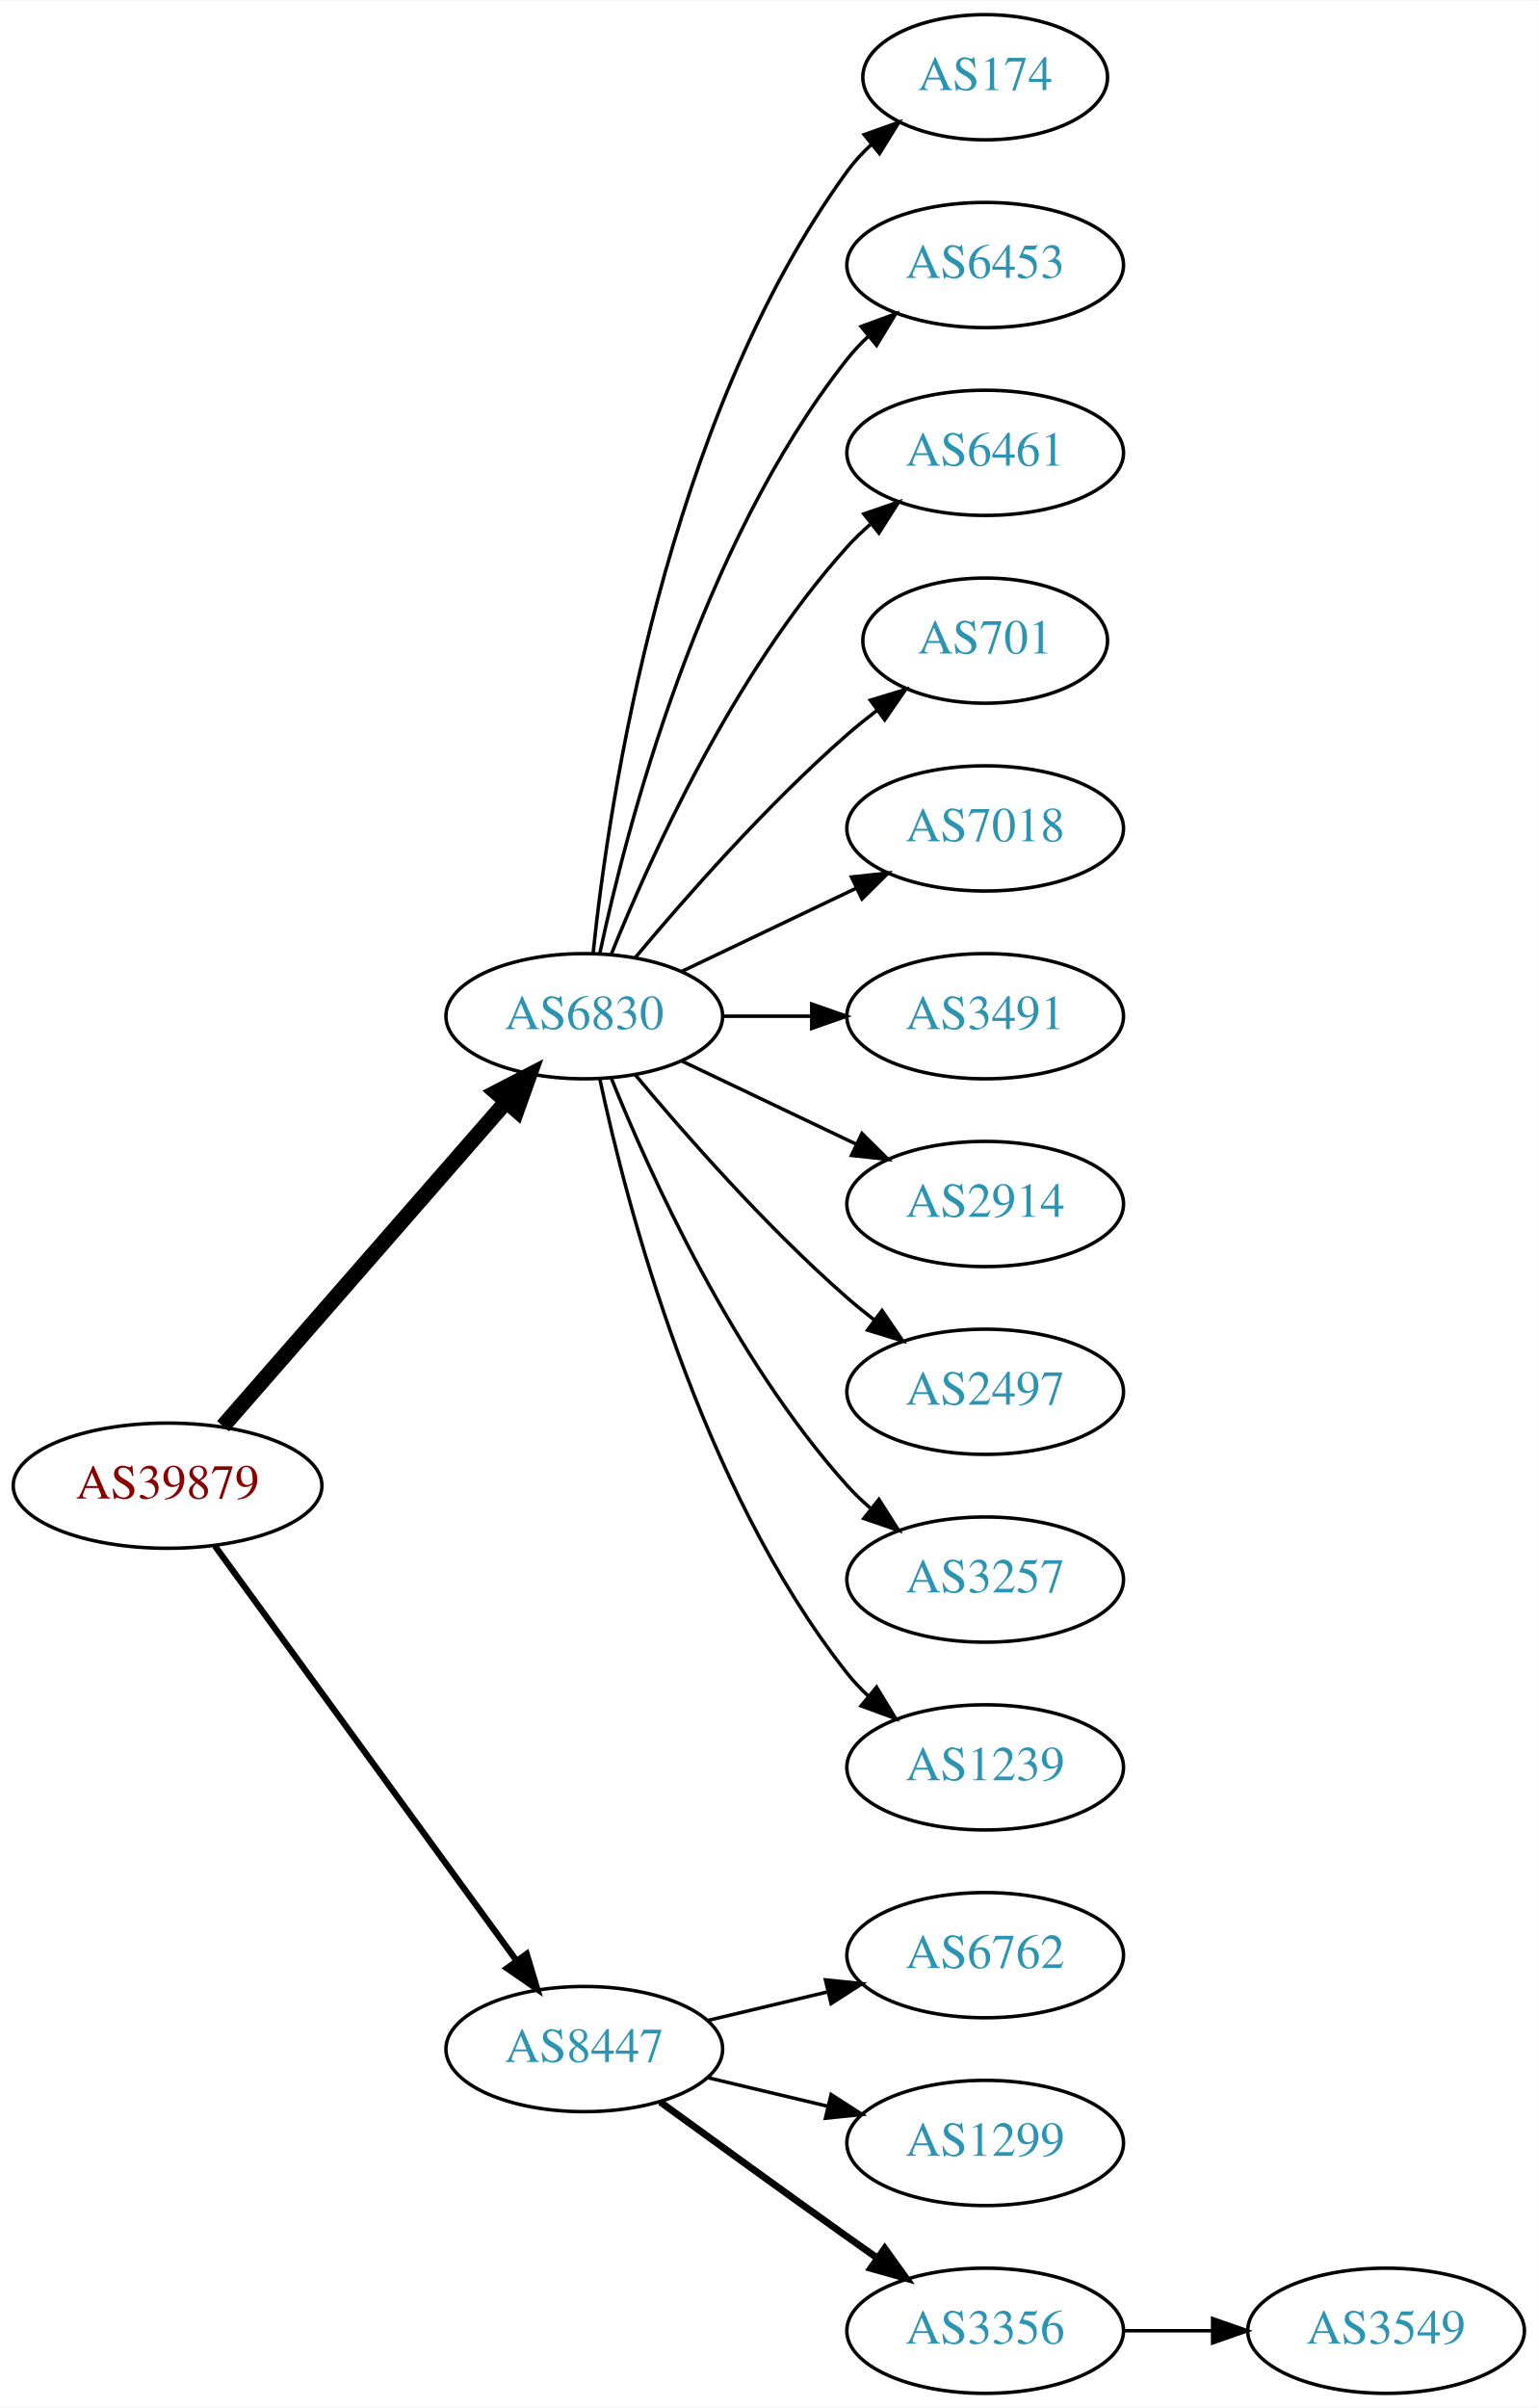
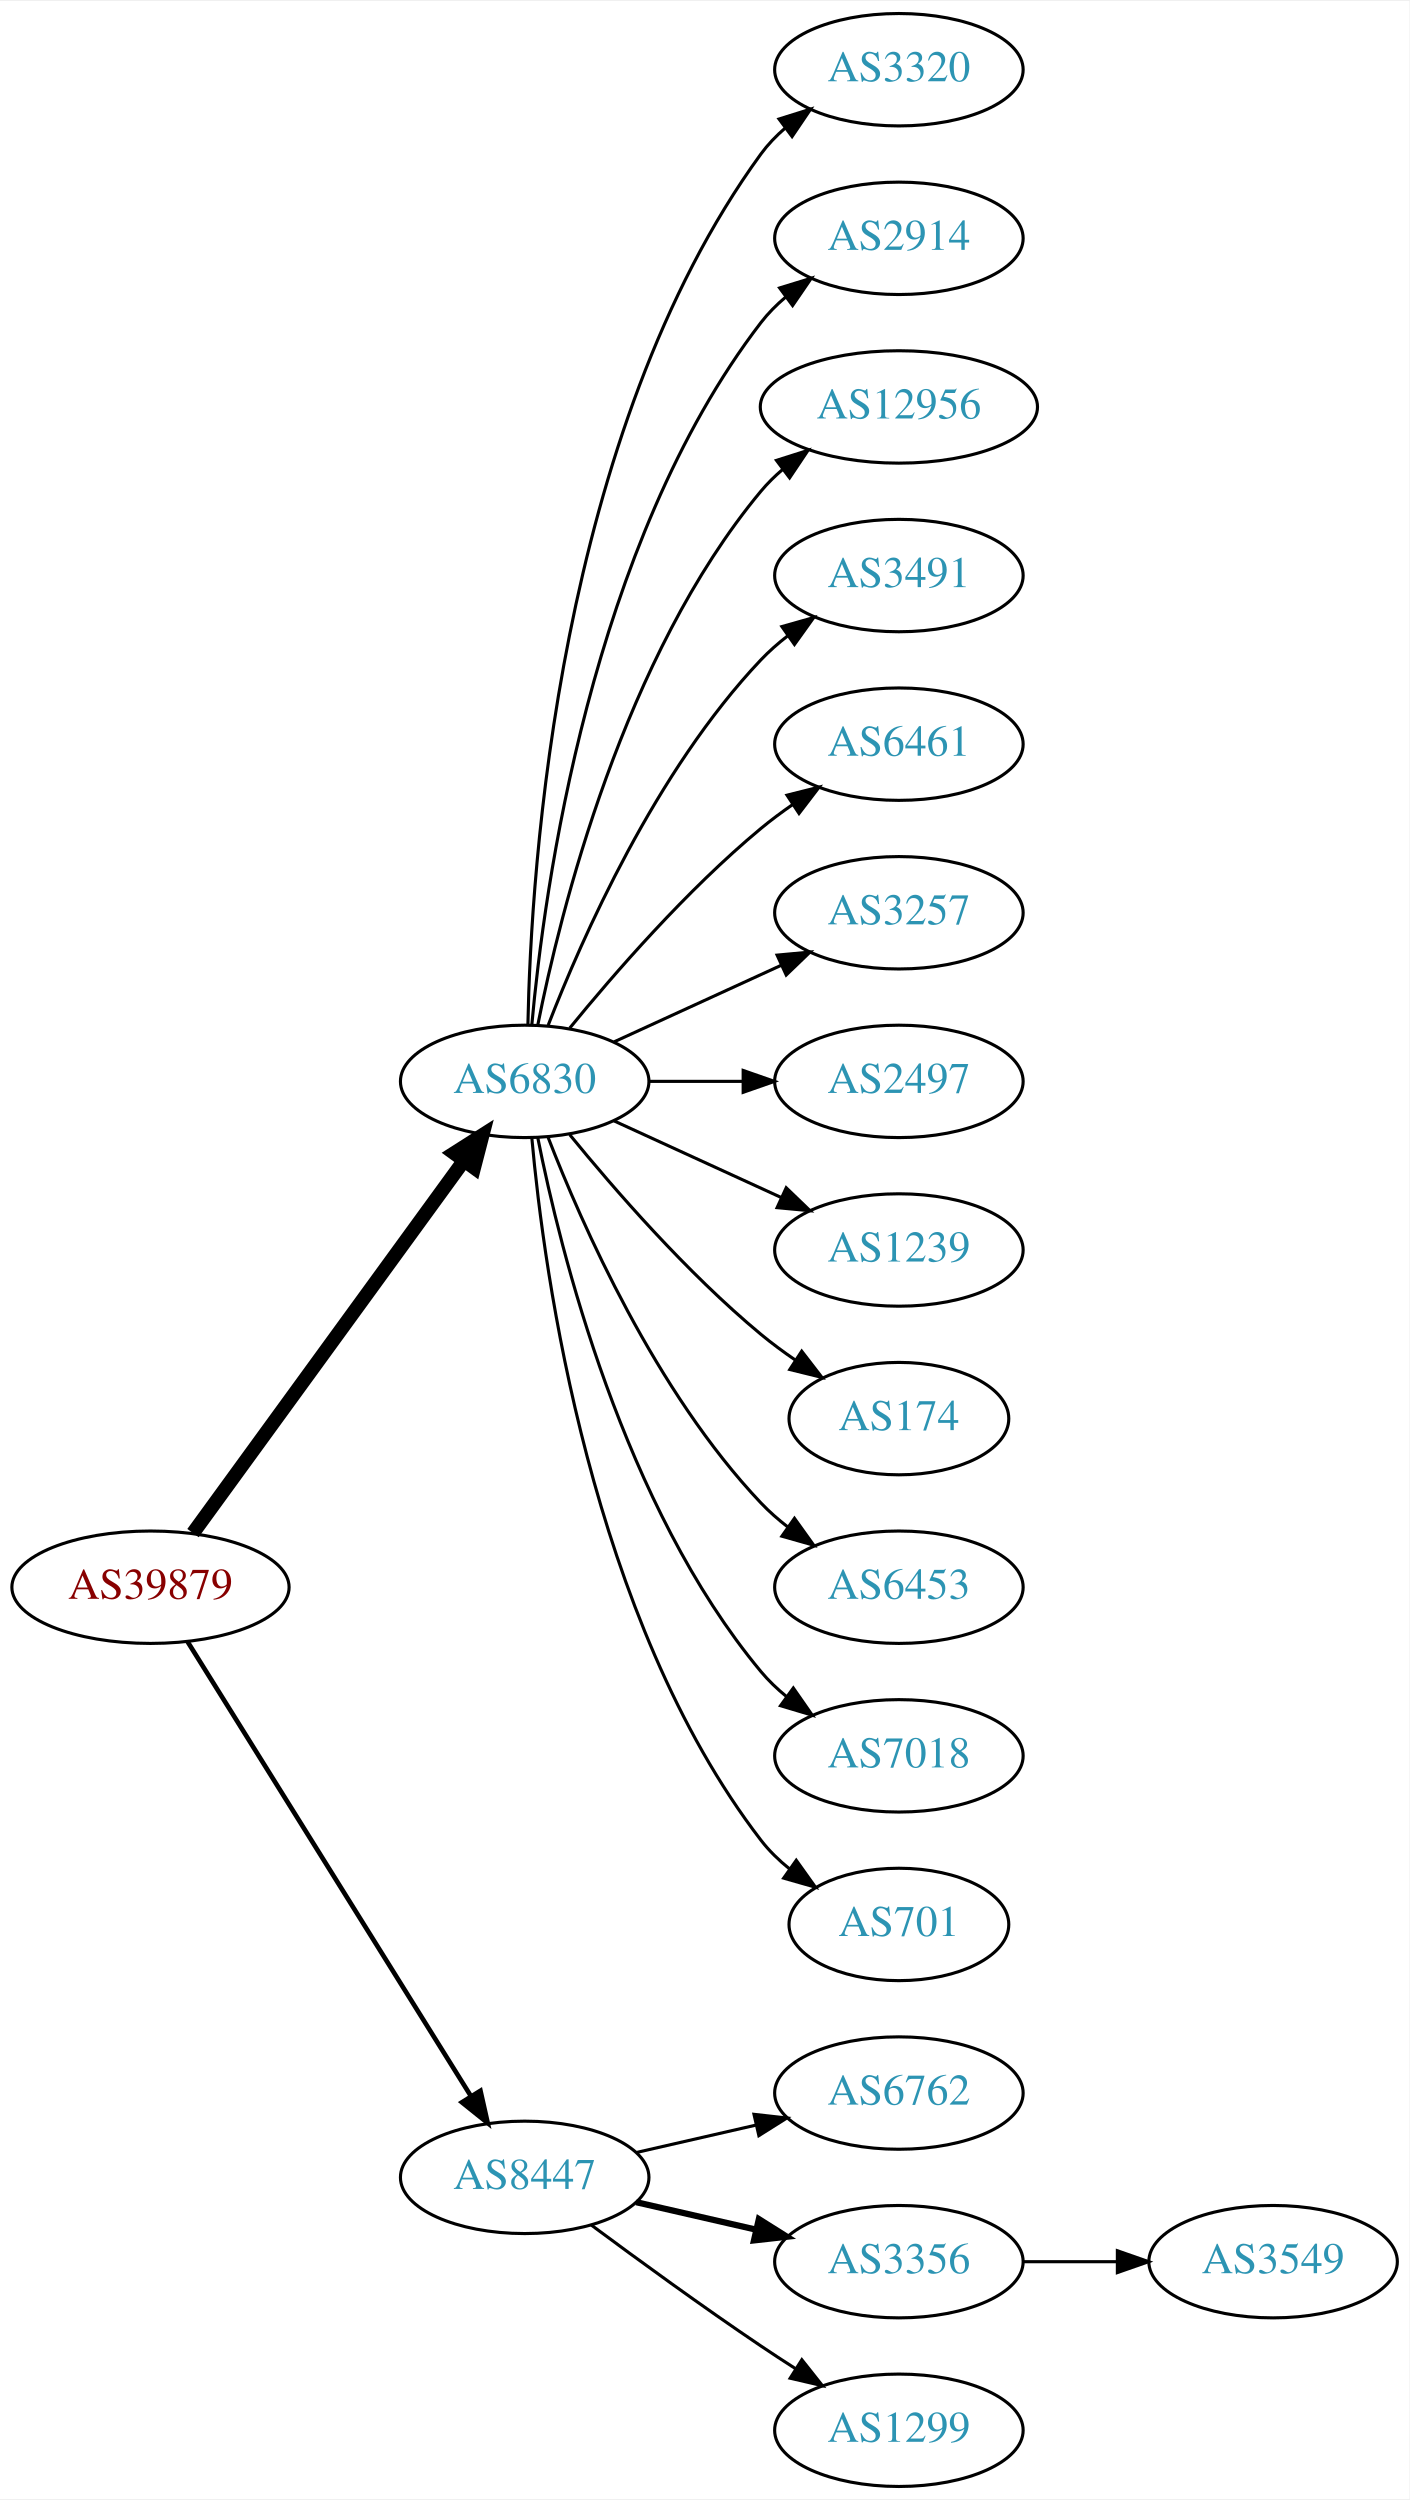
- <svg xmlns="http://www.w3.org/2000/svg" xmlns:xlink="http://www.w3.org/1999/xlink" width="442pt" height="692pt" viewBox="0.00 0.00 442.27 692.00">
-   <g id="graph0" class="graph" transform="scale(1 1) rotate(0) translate(4 688)">
-     <polygon fill="white" stroke="none" points="-4,4 -4,-688 438.271,-688 438.271,4 -4,4" />
+ <svg xmlns="http://www.w3.org/2000/svg" xmlns:xlink="http://www.w3.org/1999/xlink" width="451pt" height="800pt" viewBox="0.00 0.00 451.37 800.00">
+   <g id="graph0" class="graph" transform="scale(1 1) rotate(0) translate(4 796)">
+     <polygon fill="white" stroke="none" points="-4,4 -4,-796 447.37,-796 447.37,4 -4,4" />
    <g id="node1" class="node">
      <g id="a_node1">
        <a xlink:href="/asn/39879" xlink:title="AS39879 ~ SVC-AS [AT]">
-           <ellipse fill="#ffffff" stroke="black" cx="44.196" cy="-261" rx="44.393" ry="18" />
-           <text text-anchor="middle" x="44.196" y="-257.3" font-family="Times,serif" font-size="14.00" fill="#880000">AS39879</text>
+           <ellipse fill="#ffffff" stroke="black" cx="44.196" cy="-288" rx="44.393" ry="18" />
+           <text text-anchor="middle" x="44.196" y="-284.3" font-family="Times,serif" font-size="14.00" fill="#880000">AS39879</text>
        </a>
      </g>
    </g>
    <g id="node2" class="node">
      <g id="a_node2">
        <a xlink:href="/asn/6830" xlink:title="AS6830 ~ LGI-UPC [AT]">
-           <ellipse fill="#ffffff" stroke="black" cx="164.039" cy="-396" rx="39.794" ry="18" />
-           <text text-anchor="middle" x="164.039" y="-392.3" font-family="Times,serif" font-size="14.00" fill="#2c94b3">AS6830</text>
+           <ellipse fill="#ffffff" stroke="black" cx="164.039" cy="-450" rx="39.794" ry="18" />
+           <text text-anchor="middle" x="164.039" y="-446.3" font-family="Times,serif" font-size="14.00" fill="#2c94b3">AS6830</text>
        </a>
      </g>
    </g>
    <g id="edge1" class="edge">
-       <path fill="none" stroke="black" stroke-width="4.5" d="M60.121,-278.098C80.663,-301.631 117.782,-344.155 141.379,-371.187" />
-       <polygon fill="black" stroke="black" stroke-width="4.5" points="138.692,-374.097 148.235,-379.041 144.625,-368.918 138.692,-374.097" />
+       <path fill="none" stroke="black" stroke-width="4.5" d="M57.807,-305.337C78.628,-333.96 120.29,-391.233 144.479,-424.486" />
+       <polygon fill="black" stroke="black" stroke-width="4.5" points="141.451,-427.017 150.518,-432.788 147.82,-422.385 141.451,-427.017" />
    </g>
    <g id="node3" class="node">
      <g id="a_node3">
        <a xlink:href="/asn/8447" xlink:title="AS8447 ~ A1 Telekom Austria AG [AT]">
          <ellipse fill="#ffffff" stroke="black" cx="164.039" cy="-99" rx="39.794" ry="18" />
          <text text-anchor="middle" x="164.039" y="-95.3" font-family="Times,serif" font-size="14.00" fill="#2c94b3">AS8447</text>
        </a>
      </g>
    </g>
    <g id="edge2" class="edge">
-       <path fill="none" stroke="black" stroke-width="1.8" d="M57.807,-243.663C78.628,-215.04 120.29,-157.767 144.479,-124.514" />
-       <polygon fill="black" stroke="black" stroke-width="1.8" points="147.466,-126.358 150.518,-116.212 141.805,-122.24 147.466,-126.358" />
+       <path fill="none" stroke="black" stroke-width="1.5" d="M56.071,-270.558C76.855,-237.225 122.315,-164.314 146.744,-125.134" />
+       <polygon fill="black" stroke="black" stroke-width="1.5" points="149.869,-126.737 152.19,-116.4 143.929,-123.034 149.869,-126.737" />
    </g>
    <g id="node4" class="node">
      <g id="a_node4">
-         <a xlink:href="/asn/174" xlink:title="AS174 ~ Cogent Communications [US]">
-           <ellipse fill="#ffffff" stroke="black" cx="279.332" cy="-666" rx="35.194" ry="18" />
-           <text text-anchor="middle" x="279.332" y="-662.3" font-family="Times,serif" font-size="14.00" fill="#2c94b3">AS174</text>
+         <a xlink:href="/asn/3320" xlink:title="AS3320 ~ DTAG [DE]">
+           <ellipse fill="#ffffff" stroke="black" cx="283.881" cy="-774" rx="39.794" ry="18" />
+           <text text-anchor="middle" x="283.881" y="-770.3" font-family="Times,serif" font-size="14.00" fill="#2c94b3">AS3320</text>
        </a>
      </g>
    </g>
    <g id="edge3" class="edge">
-       <path fill="none" stroke="black" d="M166.595,-414.256C171.066,-457.303 187.199,-566.94 239.685,-639 241.661,-641.712 243.995,-644.249 246.522,-646.595" />
-       <polygon fill="black" stroke="black" points="244.539,-649.493 254.517,-653.055 248.938,-644.048 244.539,-649.493" />
+       <path fill="none" stroke="black" d="M165.071,-468.337C166.044,-518.079 174.763,-657.806 239.685,-747 241.897,-750.039 244.565,-752.813 247.477,-755.326" />
+       <polygon fill="black" stroke="black" points="245.495,-758.214 255.608,-761.373 249.672,-752.597 245.495,-758.214" />
    </g>
    <g id="node5" class="node">
      <g id="a_node5">
-         <a xlink:href="/asn/6453" xlink:title="AS6453 ~ TATA COMMUNICATIONS (AMERICA) INC [US]">
-           <ellipse fill="#ffffff" stroke="black" cx="279.332" cy="-612" rx="39.794" ry="18" />
-           <text text-anchor="middle" x="279.332" y="-608.3" font-family="Times,serif" font-size="14.00" fill="#2c94b3">AS6453</text>
+         <a xlink:href="/asn/2914" xlink:title="AS2914 ~ NTT America, Inc. [US]">
+           <ellipse fill="#ffffff" stroke="black" cx="283.881" cy="-720" rx="39.794" ry="18" />
+           <text text-anchor="middle" x="283.881" y="-716.3" font-family="Times,serif" font-size="14.00" fill="#2c94b3">AS2914</text>
        </a>
      </g>
    </g>
    <g id="edge4" class="edge">
-       <path fill="none" stroke="black" d="M168.529,-414.16C176.16,-450.03 197.152,-531.155 239.685,-585 241.493,-587.288 243.545,-589.462 245.74,-591.51" />
-       <polygon fill="black" stroke="black" points="243.651,-594.323 253.6,-597.966 248.094,-588.914 243.651,-594.323" />
+       <path fill="none" stroke="black" d="M166.323,-468.117C170.221,-511.332 185.238,-622.131 239.685,-693 241.975,-695.981 244.695,-698.716 247.639,-701.205" />
+       <polygon fill="black" stroke="black" points="245.686,-704.113 255.816,-707.218 249.833,-698.473 245.686,-704.113" />
    </g>
    <g id="node6" class="node">
      <g id="a_node6">
-         <a xlink:href="/asn/6461" xlink:title="AS6461 ~ Zayo Bandwidth [US]">
-           <ellipse fill="#ffffff" stroke="black" cx="279.332" cy="-558" rx="39.794" ry="18" />
-           <text text-anchor="middle" x="279.332" y="-554.3" font-family="Times,serif" font-size="14.00" fill="#2c94b3">AS6461</text>
+         <a xlink:href="/asn/12956" xlink:title="AS12956 ~ TELXIUS [ES]">
+           <ellipse fill="#ffffff" stroke="black" cx="283.881" cy="-666" rx="44.393" ry="18" />
+           <text text-anchor="middle" x="283.881" y="-662.3" font-family="Times,serif" font-size="14.00" fill="#2c94b3">AS12956</text>
        </a>
      </g>
    </g>
    <g id="edge5" class="edge">
-       <path fill="none" stroke="black" d="M171.786,-413.787C182.837,-441.243 206.891,-494.578 239.685,-531 241.688,-533.224 243.906,-535.363 246.239,-537.397" />
-       <polygon fill="black" stroke="black" points="244.437,-540.433 254.458,-543.873 248.769,-534.935 244.437,-540.433" />
+       <path fill="none" stroke="black" d="M168.237,-468.073C175.401,-504.141 195.675,-586.125 239.685,-639 241.778,-641.515 244.169,-643.867 246.727,-646.051" />
+       <polygon fill="black" stroke="black" points="244.676,-648.887 254.775,-652.091 248.878,-643.289 244.676,-648.887" />
    </g>
    <g id="node7" class="node">
      <g id="a_node7">
-         <a xlink:href="/asn/701" xlink:title="AS701 ~ UUNET [US]">
-           <ellipse fill="#ffffff" stroke="black" cx="279.332" cy="-504" rx="35.194" ry="18" />
-           <text text-anchor="middle" x="279.332" y="-500.3" font-family="Times,serif" font-size="14.00" fill="#2c94b3">AS701</text>
+         <a xlink:href="/asn/3491" xlink:title="AS3491 ~ PCCW Global, Inc. [US]">
+           <ellipse fill="#ffffff" stroke="black" cx="283.881" cy="-612" rx="39.794" ry="18" />
+           <text text-anchor="middle" x="283.881" y="-608.3" font-family="Times,serif" font-size="14.00" fill="#2c94b3">AS3491</text>
        </a>
      </g>
    </g>
    <g id="edge6" class="edge">
-       <path fill="none" stroke="black" d="M178.669,-412.817C192.951,-429.929 216.498,-456.745 239.685,-477 242.355,-479.332 245.228,-481.648 248.158,-483.886" />
-       <polygon fill="black" stroke="black" points="246.309,-486.87 256.449,-489.939 250.436,-481.216 246.309,-486.87" />
+       <path fill="none" stroke="black" d="M171.562,-467.994C182.312,-495.728 205.969,-549.429 239.685,-585 242.271,-587.728 245.188,-590.294 248.257,-592.677" />
+       <polygon fill="black" stroke="black" points="246.411,-595.658 256.605,-598.543 250.435,-589.93 246.411,-595.658" />
    </g>
    <g id="node8" class="node">
      <g id="a_node8">
-         <a xlink:href="/asn/7018" xlink:title="AS7018 ~ AT&amp;T Services, Inc. [US]">
-           <ellipse fill="#ffffff" stroke="black" cx="279.332" cy="-450" rx="39.794" ry="18" />
-           <text text-anchor="middle" x="279.332" y="-446.3" font-family="Times,serif" font-size="14.00" fill="#2c94b3">AS7018</text>
+         <a xlink:href="/asn/6461" xlink:title="AS6461 ~ Zayo Bandwidth [US]">
+           <ellipse fill="#ffffff" stroke="black" cx="283.881" cy="-558" rx="39.794" ry="18" />
+           <text text-anchor="middle" x="283.881" y="-554.3" font-family="Times,serif" font-size="14.00" fill="#2c94b3">AS6461</text>
        </a>
      </g>
    </g>
    <g id="edge7" class="edge">
-       <path fill="none" stroke="black" d="M192.175,-408.934C207.169,-416.081 225.99,-425.052 242.213,-432.785" />
-       <polygon fill="black" stroke="black" points="240.884,-436.028 251.417,-437.171 243.895,-429.709 240.884,-436.028" />
+       <path fill="none" stroke="black" d="M178.458,-467.065C192.572,-484.375 215.987,-511.345 239.685,-531 242.901,-533.668 246.402,-536.27 249.972,-538.741" />
+       <polygon fill="black" stroke="black" points="248.05,-541.666 258.329,-544.236 251.896,-535.817 248.05,-541.666" />
    </g>
    <g id="node9" class="node">
      <g id="a_node9">
-         <a xlink:href="/asn/3491" xlink:title="AS3491 ~ PCCW Global, Inc. [US]">
-           <ellipse fill="#ffffff" stroke="black" cx="279.332" cy="-396" rx="39.794" ry="18" />
-           <text text-anchor="middle" x="279.332" y="-392.3" font-family="Times,serif" font-size="14.00" fill="#2c94b3">AS3491</text>
+         <a xlink:href="/asn/3257" xlink:title="AS3257 ~ GTT [DE]">
+           <ellipse fill="#ffffff" stroke="black" cx="283.881" cy="-504" rx="39.794" ry="18" />
+           <text text-anchor="middle" x="283.881" y="-500.3" font-family="Times,serif" font-size="14.00" fill="#2c94b3">AS3257</text>
        </a>
      </g>
    </g>
    <g id="edge8" class="edge">
-       <path fill="none" stroke="black" d="M203.711,-396C211.914,-396 220.678,-396 229.21,-396" />
-       <polygon fill="black" stroke="black" points="229.449,-399.5 239.449,-396 229.449,-392.5 229.449,-399.5" />
+       <path fill="none" stroke="black" d="M192.667,-462.661C208.624,-469.973 228.895,-479.261 246.178,-487.181" />
+       <polygon fill="black" stroke="black" points="244.876,-490.435 255.425,-491.419 247.793,-484.071 244.876,-490.435" />
    </g>
    <g id="node10" class="node">
      <g id="a_node10">
-         <a xlink:href="/asn/2914" xlink:title="AS2914 ~ NTT America, Inc. [US]">
-           <ellipse fill="#ffffff" stroke="black" cx="279.332" cy="-342" rx="39.794" ry="18" />
-           <text text-anchor="middle" x="279.332" y="-338.3" font-family="Times,serif" font-size="14.00" fill="#2c94b3">AS2914</text>
+         <a xlink:href="/asn/2497" xlink:title="AS2497 ~ Internet Initiative Japan Inc. [JP]">
+           <ellipse fill="#ffffff" stroke="black" cx="283.881" cy="-450" rx="39.794" ry="18" />
+           <text text-anchor="middle" x="283.881" y="-446.3" font-family="Times,serif" font-size="14.00" fill="#2c94b3">AS2497</text>
        </a>
      </g>
    </g>
    <g id="edge9" class="edge">
-       <path fill="none" stroke="black" d="M192.175,-383.066C207.169,-375.919 225.99,-366.948 242.213,-359.215" />
-       <polygon fill="black" stroke="black" points="243.895,-362.291 251.417,-354.829 240.884,-355.972 243.895,-362.291" />
+       <path fill="none" stroke="black" d="M203.951,-450C213.505,-450 223.854,-450 233.817,-450" />
+       <polygon fill="black" stroke="black" points="234.009,-453.5 244.009,-450 234.009,-446.5 234.009,-453.5" />
    </g>
    <g id="node11" class="node">
      <g id="a_node11">
-         <a xlink:href="/asn/2497" xlink:title="AS2497 ~ Internet Initiative Japan Inc. [JP]">
-           <ellipse fill="#ffffff" stroke="black" cx="279.332" cy="-288" rx="39.794" ry="18" />
-           <text text-anchor="middle" x="279.332" y="-284.3" font-family="Times,serif" font-size="14.00" fill="#2c94b3">AS2497</text>
+         <a xlink:href="/asn/1239" xlink:title="AS1239 ~ Sprint [US]">
+           <ellipse fill="#ffffff" stroke="black" cx="283.881" cy="-396" rx="39.794" ry="18" />
+           <text text-anchor="middle" x="283.881" y="-392.3" font-family="Times,serif" font-size="14.00" fill="#2c94b3">AS1239</text>
        </a>
      </g>
    </g>
    <g id="edge10" class="edge">
-       <path fill="none" stroke="black" d="M178.669,-379.183C192.951,-362.071 216.498,-335.255 239.685,-315 242.151,-312.846 244.789,-310.706 247.487,-308.628" />
-       <polygon fill="black" stroke="black" points="249.66,-311.375 255.641,-302.63 245.512,-305.736 249.66,-311.375" />
+       <path fill="none" stroke="black" d="M192.667,-437.339C208.624,-430.027 228.895,-420.739 246.178,-412.819" />
+       <polygon fill="black" stroke="black" points="247.793,-415.929 255.425,-408.581 244.876,-409.565 247.793,-415.929" />
    </g>
    <g id="node12" class="node">
      <g id="a_node12">
-         <a xlink:href="/asn/3257" xlink:title="AS3257 ~ GTT [DE]">
-           <ellipse fill="#ffffff" stroke="black" cx="279.332" cy="-234" rx="39.794" ry="18" />
-           <text text-anchor="middle" x="279.332" y="-230.3" font-family="Times,serif" font-size="14.00" fill="#2c94b3">AS3257</text>
+         <a xlink:href="/asn/174" xlink:title="AS174 ~ Cogent Communications [US]">
+           <ellipse fill="#ffffff" stroke="black" cx="283.881" cy="-342" rx="35.194" ry="18" />
+           <text text-anchor="middle" x="283.881" y="-338.3" font-family="Times,serif" font-size="14.00" fill="#2c94b3">AS174</text>
        </a>
      </g>
    </g>
    <g id="edge11" class="edge">
-       <path fill="none" stroke="black" d="M171.786,-378.213C182.837,-350.757 206.891,-297.422 239.685,-261 241.688,-258.776 243.906,-256.637 246.239,-254.603" />
-       <polygon fill="black" stroke="black" points="248.769,-257.065 254.458,-248.127 244.437,-251.567 248.769,-257.065" />
+       <path fill="none" stroke="black" d="M178.458,-432.935C192.572,-415.625 215.987,-388.655 239.685,-369 243.148,-366.128 246.941,-363.331 250.795,-360.692" />
+       <polygon fill="black" stroke="black" points="252.757,-363.592 259.228,-355.203 248.938,-357.725 252.757,-363.592" />
    </g>
    <g id="node13" class="node">
      <g id="a_node13">
-         <a xlink:href="/asn/1239" xlink:title="AS1239 ~ Sprint [US]">
-           <ellipse fill="#ffffff" stroke="black" cx="279.332" cy="-180" rx="39.794" ry="18" />
-           <text text-anchor="middle" x="279.332" y="-176.3" font-family="Times,serif" font-size="14.00" fill="#2c94b3">AS1239</text>
+         <a xlink:href="/asn/6453" xlink:title="AS6453 ~ TATA COMMUNICATIONS (AMERICA) INC [US]">
+           <ellipse fill="#ffffff" stroke="black" cx="283.881" cy="-288" rx="39.794" ry="18" />
+           <text text-anchor="middle" x="283.881" y="-284.3" font-family="Times,serif" font-size="14.00" fill="#2c94b3">AS6453</text>
        </a>
      </g>
    </g>
    <g id="edge12" class="edge">
-       <path fill="none" stroke="black" d="M168.529,-377.84C176.16,-341.97 197.152,-260.845 239.685,-207 241.493,-204.712 243.545,-202.538 245.74,-200.49" />
-       <polygon fill="black" stroke="black" points="248.094,-203.086 253.6,-194.034 243.651,-197.677 248.094,-203.086" />
+       <path fill="none" stroke="black" d="M171.562,-432.006C182.312,-404.272 205.969,-350.571 239.685,-315 242.271,-312.272 245.188,-309.706 248.257,-307.323" />
+       <polygon fill="black" stroke="black" points="250.435,-310.07 256.605,-301.457 246.411,-304.342 250.435,-310.07" />
    </g>
    <g id="node14" class="node">
      <g id="a_node14">
-         <a xlink:href="/asn/6762" xlink:title="AS6762 ~ TELECOM ITALIA SPARKLE S.p.A. [IT]">
-           <ellipse fill="#ffffff" stroke="black" cx="279.332" cy="-126" rx="39.794" ry="18" />
-           <text text-anchor="middle" x="279.332" y="-122.3" font-family="Times,serif" font-size="14.00" fill="#2c94b3">AS6762</text>
+         <a xlink:href="/asn/7018" xlink:title="AS7018 ~ AT&amp;T Services, Inc. [US]">
+           <ellipse fill="#ffffff" stroke="black" cx="283.881" cy="-234" rx="39.794" ry="18" />
+           <text text-anchor="middle" x="283.881" y="-230.3" font-family="Times,serif" font-size="14.00" fill="#2c94b3">AS7018</text>
        </a>
      </g>
    </g>
    <g id="edge13" class="edge">
-       <path fill="none" stroke="black" d="M199.646,-107.248C210.517,-109.838 222.671,-112.735 234.114,-115.462" />
-       <polygon fill="black" stroke="black" points="233.397,-118.889 243.936,-117.803 235.02,-112.08 233.397,-118.889" />
+       <path fill="none" stroke="black" d="M168.237,-431.927C175.401,-395.859 195.675,-313.875 239.685,-261 242.09,-258.111 244.886,-255.437 247.879,-252.987" />
+       <polygon fill="black" stroke="black" points="250.069,-255.723 256.122,-247.027 245.967,-250.05 250.069,-255.723" />
    </g>
    <g id="node15" class="node">
      <g id="a_node15">
-         <a xlink:href="/asn/1299" xlink:title="AS1299 ~ Telia Carrier [EU]">
-           <ellipse fill="#ffffff" stroke="black" cx="279.332" cy="-72" rx="39.794" ry="18" />
-           <text text-anchor="middle" x="279.332" y="-68.3" font-family="Times,serif" font-size="14.00" fill="#2c94b3">AS1299</text>
+         <a xlink:href="/asn/701" xlink:title="AS701 ~ UUNET [US]">
+           <ellipse fill="#ffffff" stroke="black" cx="283.881" cy="-180" rx="35.194" ry="18" />
+           <text text-anchor="middle" x="283.881" y="-176.3" font-family="Times,serif" font-size="14.00" fill="#2c94b3">AS701</text>
        </a>
      </g>
    </g>
    <g id="edge14" class="edge">
-       <path fill="none" stroke="black" d="M199.646,-90.752C210.517,-88.162 222.671,-85.265 234.114,-82.538" />
-       <polygon fill="black" stroke="black" points="235.02,-85.92 243.936,-80.197 233.397,-79.111 235.02,-85.92" />
+       <path fill="none" stroke="black" d="M166.323,-431.883C170.221,-388.668 185.238,-277.869 239.685,-207 242.292,-203.607 245.455,-200.533 248.873,-197.777" />
+       <polygon fill="black" stroke="black" points="251.011,-200.552 257.164,-191.927 246.976,-194.832 251.011,-200.552" />
    </g>
    <g id="node16" class="node">
      <g id="a_node16">
-         <a xlink:href="/asn/3356" xlink:title="AS3356 ~ Level 3 Parent, LLC [US]">
-           <ellipse fill="#ffffff" stroke="black" cx="279.332" cy="-18" rx="39.794" ry="18" />
-           <text text-anchor="middle" x="279.332" y="-14.3" font-family="Times,serif" font-size="14.00" fill="#2c94b3">AS3356</text>
+         <a xlink:href="/asn/6762" xlink:title="AS6762 ~ TELECOM ITALIA SPARKLE S.p.A. [IT]">
+           <ellipse fill="#ffffff" stroke="black" cx="283.881" cy="-126" rx="39.794" ry="18" />
+           <text text-anchor="middle" x="283.881" y="-122.3" font-family="Times,serif" font-size="14.00" fill="#2c94b3">AS6762</text>
        </a>
      </g>
    </g>
    <g id="edge15" class="edge">
-       <path fill="none" stroke="black" stroke-width="2" d="M185.887,-83.778C200.821,-72.909 221.435,-57.975 239.685,-45 242.506,-42.995 245.449,-40.915 248.397,-38.841" />
-       <polygon fill="black" stroke="black" stroke-width="2" points="250.443,-41.681 256.621,-33.074 246.424,-35.95 250.443,-41.681" />
+       <path fill="none" stroke="black" d="M199.758,-106.955C211.758,-109.704 225.379,-112.825 238.071,-115.733" />
+       <polygon fill="black" stroke="black" points="237.474,-119.187 248.003,-118.009 239.037,-112.364 237.474,-119.187" />
    </g>
    <g id="node17" class="node">
      <g id="a_node17">
+         <a xlink:href="/asn/3356" xlink:title="AS3356 ~ Level 3 Parent, LLC [US]">
+           <ellipse fill="#ffffff" stroke="black" cx="283.881" cy="-72" rx="39.794" ry="18" />
+           <text text-anchor="middle" x="283.881" y="-68.3" font-family="Times,serif" font-size="14.00" fill="#2c94b3">AS3356</text>
+         </a>
+       </g>
+     </g>
+     <g id="edge16" class="edge">
+       <path fill="none" stroke="black" stroke-width="2" d="M199.758,-91.045C211.758,-88.296 225.379,-85.175 238.071,-82.267" />
+       <polygon fill="black" stroke="black" stroke-width="2" points="239.037,-85.636 248.003,-79.991 237.474,-78.813 239.037,-85.636" />
+     </g>
+     <g id="node18" class="node">
+       <g id="a_node18">
+         <a xlink:href="/asn/1299" xlink:title="AS1299 ~ Telia Carrier [EU]">
+           <ellipse fill="#ffffff" stroke="black" cx="283.881" cy="-18" rx="39.794" ry="18" />
+           <text text-anchor="middle" x="283.881" y="-14.3" font-family="Times,serif" font-size="14.00" fill="#2c94b3">AS1299</text>
+         </a>
+       </g>
+     </g>
+     <g id="edge17" class="edge">
+       <path fill="none" stroke="black" d="M185.369,-83.723C200.231,-72.696 220.976,-57.593 239.685,-45 243.234,-42.611 246.984,-40.161 250.733,-37.758" />
+       <polygon fill="black" stroke="black" points="252.801,-40.591 259.381,-32.288 249.059,-34.675 252.801,-40.591" />
+     </g>
+     <g id="node19" class="node">
+       <g id="a_node19">
        <a xlink:href="/asn/3549" xlink:title="AS3549 ~ Level 3 Parent, LLC [US]">
-           <ellipse fill="#ffffff" stroke="black" cx="394.625" cy="-18" rx="39.794" ry="18" />
-           <text text-anchor="middle" x="394.625" y="-14.3" font-family="Times,serif" font-size="14.00" fill="#2c94b3">AS3549</text>
-         </a>
-       </g>
-     </g>
-     <g id="edge16" class="edge">
-       <path fill="none" stroke="black" d="M319.004,-18C327.207,-18 335.971,-18 344.503,-18" />
-       <polygon fill="black" stroke="black" points="344.742,-21.5 354.742,-18 344.742,-14.5 344.742,-21.5" />
+           <ellipse fill="#ffffff" stroke="black" cx="403.724" cy="-72" rx="39.794" ry="18" />
+           <text text-anchor="middle" x="403.724" y="-68.3" font-family="Times,serif" font-size="14.00" fill="#2c94b3">AS3549</text>
+         </a>
+       </g>
+     </g>
+     <g id="edge18" class="edge">
+       <path fill="none" stroke="black" d="M323.794,-72C333.347,-72 343.697,-72 353.659,-72" />
+       <polygon fill="black" stroke="black" points="353.852,-75.5 363.852,-72 353.852,-68.5 353.852,-75.5" />
    </g>
  </g>
</svg>
